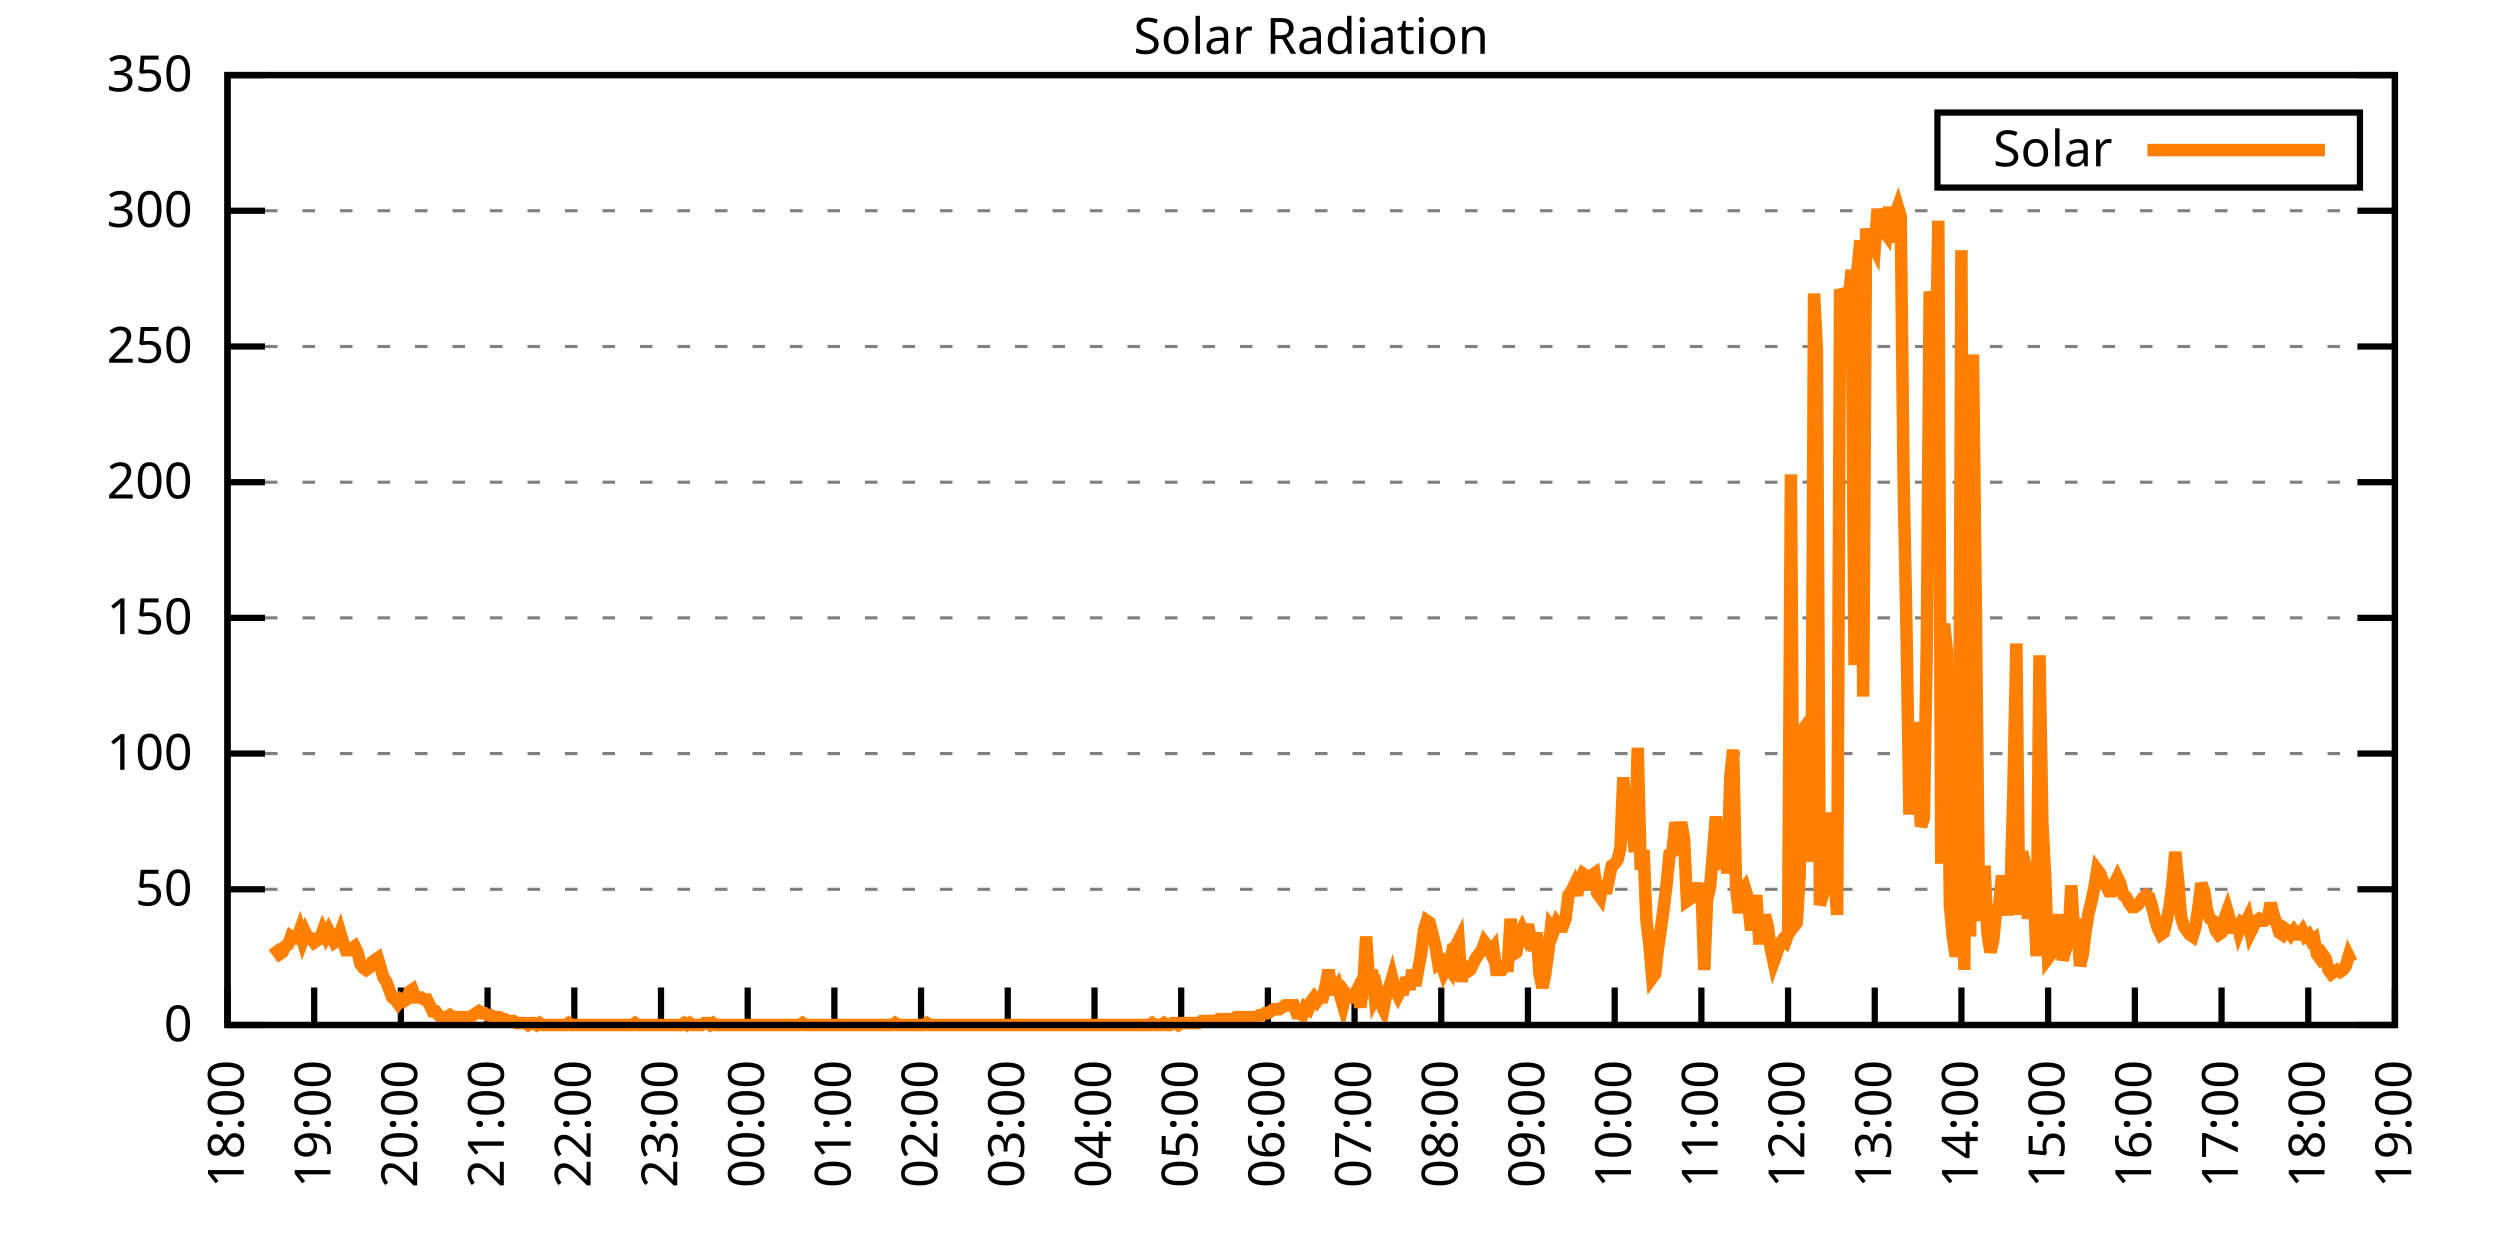
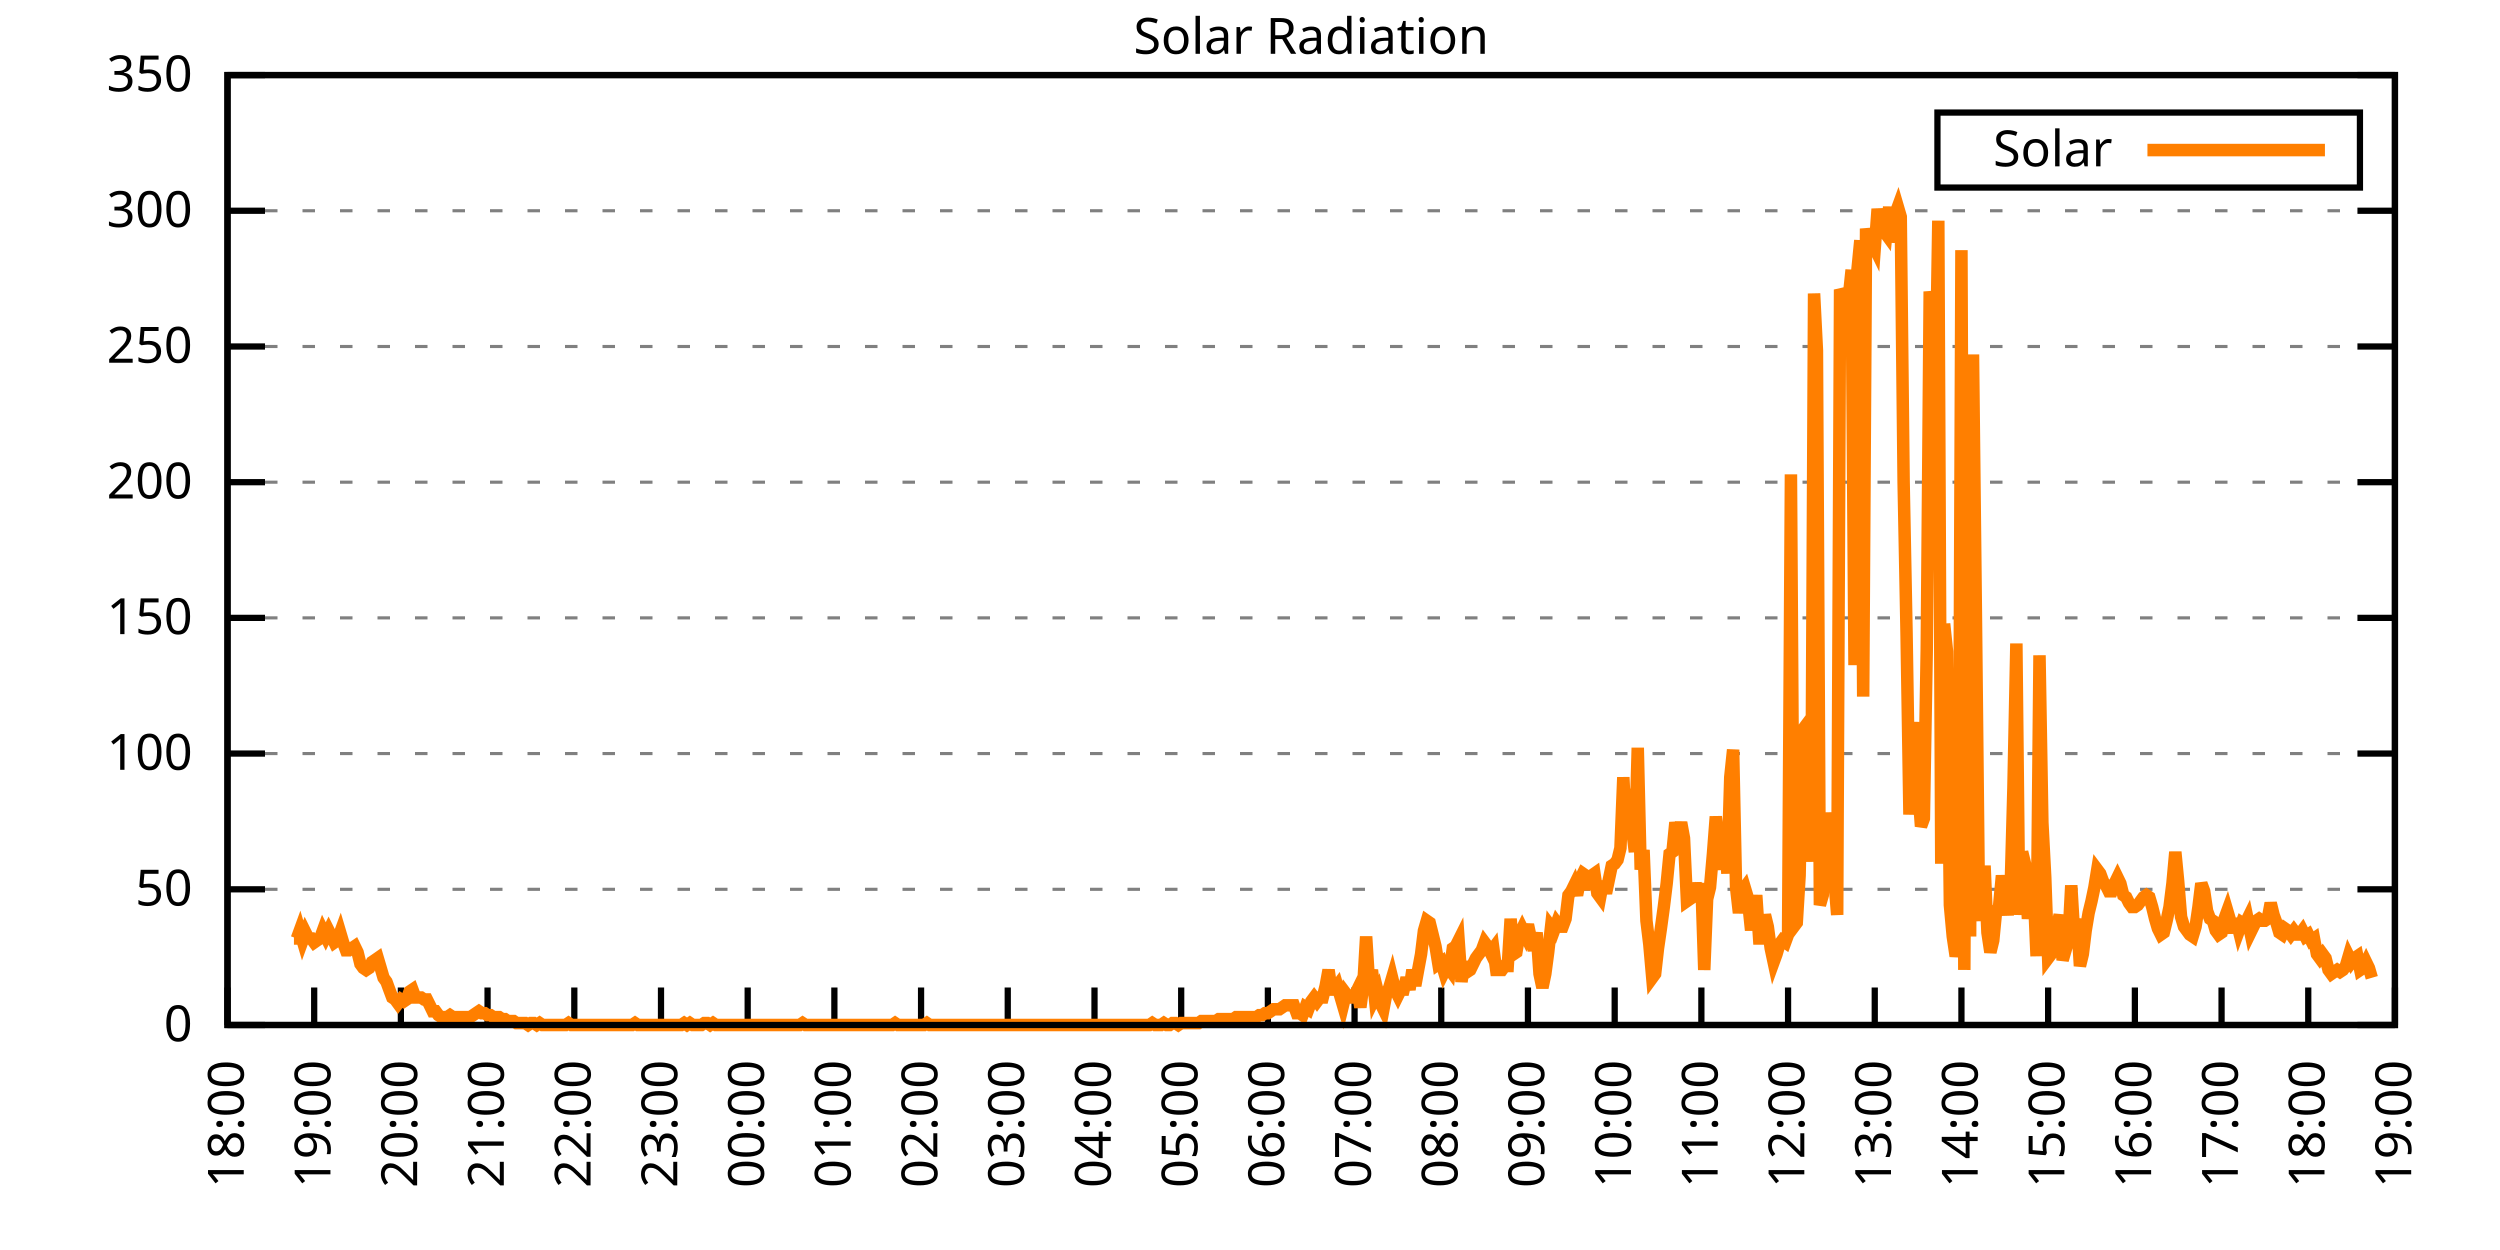
<svg xmlns="http://www.w3.org/2000/svg" xmlns:xlink="http://www.w3.org/1999/xlink" width="400" height="200" viewBox="0 0 400 200">
  <g id="gnuplot_canvas">
    <rect x="0" y="0" width="400" height="200" fill="none" />
    <defs>
      <circle id="gpDot" r="0.5" stroke-width="0.5" stroke="currentColor" />
      <path id="gpPt0" stroke-width="0.333" stroke="currentColor" d="M-1,0 h2 M0,-1 v2" />
      <path id="gpPt1" stroke-width="0.333" stroke="currentColor" d="M-1,-1 L1,1 M1,-1 L-1,1" />
      <path id="gpPt2" stroke-width="0.333" stroke="currentColor" d="M-1,0 L1,0 M0,-1 L0,1 M-1,-1 L1,1 M-1,1 L1,-1" />
      <rect id="gpPt3" stroke-width="0.333" stroke="currentColor" x="-1" y="-1" width="2" height="2" />
      <rect id="gpPt4" stroke-width="0.333" stroke="currentColor" fill="currentColor" x="-1" y="-1" width="2" height="2" />
      <circle id="gpPt5" stroke-width="0.333" stroke="currentColor" cx="0" cy="0" r="1" />
      <use xlink:href="#gpPt5" id="gpPt6" fill="currentColor" stroke="none" />
      <path id="gpPt7" stroke-width="0.333" stroke="currentColor" d="M0,-1.33 L-1.33,0.67 L1.33,0.67 z" />
      <use xlink:href="#gpPt7" id="gpPt8" fill="currentColor" stroke="none" />
      <use xlink:href="#gpPt7" id="gpPt9" stroke="currentColor" transform="rotate(180)" />
      <use xlink:href="#gpPt9" id="gpPt10" fill="currentColor" stroke="none" />
      <use xlink:href="#gpPt3" id="gpPt11" stroke="currentColor" transform="rotate(45)" />
      <use xlink:href="#gpPt11" id="gpPt12" fill="currentColor" stroke="none" />
      <path id="gpPt13" stroke-width="0.333" stroke="currentColor" d="M0,1.330 L1.265,0.411 L0.782,-1.067 L-0.782,-1.076 L-1.265,0.411 z" />
      <use xlink:href="#gpPt13" id="gpPt14" fill="currentColor" stroke="none" />
      <filter id="textbox" filterUnits="objectBoundingBox" x="0" y="0" height="1" width="1">
        <feFlood flood-color="white" flood-opacity="1" result="bgnd" />
        <feComposite in="SourceGraphic" in2="bgnd" operator="atop" />
      </filter>
      <filter id="greybox" filterUnits="objectBoundingBox" x="0" y="0" height="1" width="1">
        <feFlood flood-color="lightgrey" flood-opacity="1" result="grey" />
        <feComposite in="SourceGraphic" in2="grey" operator="atop" />
      </filter>
    </defs>
    <g fill="none" color="white" stroke="currentColor" stroke-width="1.00" stroke-linecap="butt" stroke-linejoin="miter">
</g>
    <g fill="none" color="black" stroke="currentColor" stroke-width="1.00" stroke-linecap="butt" stroke-linejoin="miter">
      <g stroke="none" shape-rendering="crispEdges">
        <polygon fill="rgb(255, 255, 255)" points="36.40,164.00 383.18,164.00 383.18,12.02 36.40,12.02 " />
      </g>
    </g>
    <g fill="none" color="black" stroke="currentColor" stroke-width="1.00" stroke-linecap="butt" stroke-linejoin="miter">
</g>
    <g fill="none" color="black" stroke="black" stroke-width="0.50" stroke-linecap="butt" stroke-linejoin="miter">
</g>
    <g fill="none" color="gray" stroke="currentColor" stroke-width="0.50" stroke-linecap="butt" stroke-linejoin="miter">
      <path stroke="gray" stroke-dasharray="2,4" class="gridline" d="M36.40,164.00 L383.19,164.00  " />
    </g>
    <g fill="none" color="gray" stroke="gray" stroke-width="1.00" stroke-linecap="butt" stroke-linejoin="miter">
</g>
    <g fill="none" color="black" stroke="currentColor" stroke-width="1.00" stroke-linecap="butt" stroke-linejoin="miter">
      <path stroke="black" d="M36.40,164.00 L42.40,164.00 M383.19,164.00 L377.19,164.00  " />
      <g transform="translate(30.80,166.60)" stroke="none" fill="black" font-family="Sans" font-size="8.00" text-anchor="end">
        <text>
          <tspan font-family="Sans"> 0</tspan>
        </text>
      </g>
    </g>
    <g fill="none" color="black" stroke="currentColor" stroke-width="1.00" stroke-linecap="butt" stroke-linejoin="miter">
</g>
    <g fill="none" color="black" stroke="black" stroke-width="0.50" stroke-linecap="butt" stroke-linejoin="miter">
</g>
    <g fill="none" color="gray" stroke="currentColor" stroke-width="0.50" stroke-linecap="butt" stroke-linejoin="miter">
      <path stroke="gray" stroke-dasharray="2,4" class="gridline" d="M36.40,142.29 L383.19,142.29  " />
    </g>
    <g fill="none" color="gray" stroke="gray" stroke-width="1.00" stroke-linecap="butt" stroke-linejoin="miter">
</g>
    <g fill="none" color="black" stroke="currentColor" stroke-width="1.00" stroke-linecap="butt" stroke-linejoin="miter">
      <path stroke="black" d="M36.40,142.29 L42.40,142.29 M383.19,142.29 L377.19,142.29  " />
      <g transform="translate(30.80,144.89)" stroke="none" fill="black" font-family="Sans" font-size="8.00" text-anchor="end">
        <text>
          <tspan font-family="Sans"> 50</tspan>
        </text>
      </g>
    </g>
    <g fill="none" color="black" stroke="currentColor" stroke-width="1.00" stroke-linecap="butt" stroke-linejoin="miter">
</g>
    <g fill="none" color="black" stroke="black" stroke-width="0.50" stroke-linecap="butt" stroke-linejoin="miter">
</g>
    <g fill="none" color="gray" stroke="currentColor" stroke-width="0.50" stroke-linecap="butt" stroke-linejoin="miter">
      <path stroke="gray" stroke-dasharray="2,4" class="gridline" d="M36.40,120.57 L383.19,120.57  " />
    </g>
    <g fill="none" color="gray" stroke="gray" stroke-width="1.00" stroke-linecap="butt" stroke-linejoin="miter">
</g>
    <g fill="none" color="black" stroke="currentColor" stroke-width="1.00" stroke-linecap="butt" stroke-linejoin="miter">
      <path stroke="black" d="M36.40,120.57 L42.40,120.57 M383.19,120.57 L377.19,120.57  " />
      <g transform="translate(30.80,123.17)" stroke="none" fill="black" font-family="Sans" font-size="8.00" text-anchor="end">
        <text>
          <tspan font-family="Sans"> 100</tspan>
        </text>
      </g>
    </g>
    <g fill="none" color="black" stroke="currentColor" stroke-width="1.00" stroke-linecap="butt" stroke-linejoin="miter">
</g>
    <g fill="none" color="black" stroke="black" stroke-width="0.50" stroke-linecap="butt" stroke-linejoin="miter">
</g>
    <g fill="none" color="gray" stroke="currentColor" stroke-width="0.50" stroke-linecap="butt" stroke-linejoin="miter">
      <path stroke="gray" stroke-dasharray="2,4" class="gridline" d="M36.40,98.86 L383.19,98.86  " />
    </g>
    <g fill="none" color="gray" stroke="gray" stroke-width="1.00" stroke-linecap="butt" stroke-linejoin="miter">
</g>
    <g fill="none" color="black" stroke="currentColor" stroke-width="1.00" stroke-linecap="butt" stroke-linejoin="miter">
      <path stroke="black" d="M36.40,98.86 L42.40,98.86 M383.19,98.86 L377.19,98.86  " />
      <g transform="translate(30.80,101.46)" stroke="none" fill="black" font-family="Sans" font-size="8.00" text-anchor="end">
        <text>
          <tspan font-family="Sans"> 150</tspan>
        </text>
      </g>
    </g>
    <g fill="none" color="black" stroke="currentColor" stroke-width="1.00" stroke-linecap="butt" stroke-linejoin="miter">
</g>
    <g fill="none" color="black" stroke="black" stroke-width="0.50" stroke-linecap="butt" stroke-linejoin="miter">
</g>
    <g fill="none" color="gray" stroke="currentColor" stroke-width="0.50" stroke-linecap="butt" stroke-linejoin="miter">
      <path stroke="gray" stroke-dasharray="2,4" class="gridline" d="M36.40,77.15 L383.19,77.15  " />
    </g>
    <g fill="none" color="gray" stroke="gray" stroke-width="1.00" stroke-linecap="butt" stroke-linejoin="miter">
</g>
    <g fill="none" color="black" stroke="currentColor" stroke-width="1.00" stroke-linecap="butt" stroke-linejoin="miter">
      <path stroke="black" d="M36.40,77.15 L42.40,77.15 M383.19,77.15 L377.19,77.15  " />
      <g transform="translate(30.80,79.75)" stroke="none" fill="black" font-family="Sans" font-size="8.00" text-anchor="end">
        <text>
          <tspan font-family="Sans"> 200</tspan>
        </text>
      </g>
    </g>
    <g fill="none" color="black" stroke="currentColor" stroke-width="1.00" stroke-linecap="butt" stroke-linejoin="miter">
</g>
    <g fill="none" color="black" stroke="black" stroke-width="0.50" stroke-linecap="butt" stroke-linejoin="miter">
</g>
    <g fill="none" color="gray" stroke="currentColor" stroke-width="0.50" stroke-linecap="butt" stroke-linejoin="miter">
      <path stroke="gray" stroke-dasharray="2,4" class="gridline" d="M36.40,55.44 L383.19,55.44  " />
    </g>
    <g fill="none" color="gray" stroke="gray" stroke-width="1.00" stroke-linecap="butt" stroke-linejoin="miter">
</g>
    <g fill="none" color="black" stroke="currentColor" stroke-width="1.00" stroke-linecap="butt" stroke-linejoin="miter">
      <path stroke="black" d="M36.40,55.44 L42.40,55.44 M383.19,55.44 L377.19,55.44  " />
      <g transform="translate(30.80,58.04)" stroke="none" fill="black" font-family="Sans" font-size="8.00" text-anchor="end">
        <text>
          <tspan font-family="Sans"> 250</tspan>
        </text>
      </g>
    </g>
    <g fill="none" color="black" stroke="currentColor" stroke-width="1.00" stroke-linecap="butt" stroke-linejoin="miter">
</g>
    <g fill="none" color="black" stroke="black" stroke-width="0.50" stroke-linecap="butt" stroke-linejoin="miter">
</g>
    <g fill="none" color="gray" stroke="currentColor" stroke-width="0.50" stroke-linecap="butt" stroke-linejoin="miter">
      <path stroke="gray" stroke-dasharray="2,4" class="gridline" d="M36.40,33.72 L383.19,33.72  " />
    </g>
    <g fill="none" color="gray" stroke="gray" stroke-width="1.00" stroke-linecap="butt" stroke-linejoin="miter">
</g>
    <g fill="none" color="black" stroke="currentColor" stroke-width="1.00" stroke-linecap="butt" stroke-linejoin="miter">
      <path stroke="black" d="M36.40,33.72 L42.40,33.72 M383.19,33.72 L377.19,33.72  " />
      <g transform="translate(30.80,36.32)" stroke="none" fill="black" font-family="Sans" font-size="8.00" text-anchor="end">
        <text>
          <tspan font-family="Sans"> 300</tspan>
        </text>
      </g>
    </g>
    <g fill="none" color="black" stroke="currentColor" stroke-width="1.00" stroke-linecap="butt" stroke-linejoin="miter">
</g>
    <g fill="none" color="black" stroke="black" stroke-width="0.50" stroke-linecap="butt" stroke-linejoin="miter">
</g>
    <g fill="none" color="gray" stroke="currentColor" stroke-width="0.50" stroke-linecap="butt" stroke-linejoin="miter">
      <path stroke="gray" stroke-dasharray="2,4" class="gridline" d="M36.40,12.01 L383.19,12.01  " />
    </g>
    <g fill="none" color="gray" stroke="gray" stroke-width="1.00" stroke-linecap="butt" stroke-linejoin="miter">
</g>
    <g fill="none" color="black" stroke="currentColor" stroke-width="1.00" stroke-linecap="butt" stroke-linejoin="miter">
      <path stroke="black" d="M36.40,12.01 L42.40,12.01 M383.19,12.01 L377.19,12.01  " />
      <g transform="translate(30.80,14.61)" stroke="none" fill="black" font-family="Sans" font-size="8.00" text-anchor="end">
        <text>
          <tspan font-family="Sans"> 350</tspan>
        </text>
      </g>
    </g>
    <g fill="none" color="black" stroke="currentColor" stroke-width="1.00" stroke-linecap="butt" stroke-linejoin="miter">
      <path stroke="black" d="M36.40,164.00 L36.40,158.00  " />
      <g transform="translate(39.00,169.60) rotate(270.00)" stroke="none" fill="black" font-family="Sans" font-size="8.00" text-anchor="end">
        <text>
          <tspan font-family="Sans">18:00</tspan>
        </text>
      </g>
    </g>
    <g fill="none" color="black" stroke="currentColor" stroke-width="1.00" stroke-linecap="butt" stroke-linejoin="miter">
      <path stroke="black" d="M50.27,164.00 L50.27,158.00  " />
      <g transform="translate(52.87,169.60) rotate(270.00)" stroke="none" fill="black" font-family="Sans" font-size="8.00" text-anchor="end">
        <text>
          <tspan font-family="Sans">19:00</tspan>
        </text>
      </g>
    </g>
    <g fill="none" color="black" stroke="currentColor" stroke-width="1.00" stroke-linecap="butt" stroke-linejoin="miter">
      <path stroke="black" d="M64.14,164.00 L64.14,158.00  " />
      <g transform="translate(66.74,169.60) rotate(270.00)" stroke="none" fill="black" font-family="Sans" font-size="8.00" text-anchor="end">
        <text>
          <tspan font-family="Sans">20:00</tspan>
        </text>
      </g>
    </g>
    <g fill="none" color="black" stroke="currentColor" stroke-width="1.00" stroke-linecap="butt" stroke-linejoin="miter">
      <path stroke="black" d="M78.01,164.00 L78.01,158.00  " />
      <g transform="translate(80.61,169.60) rotate(270.00)" stroke="none" fill="black" font-family="Sans" font-size="8.00" text-anchor="end">
        <text>
          <tspan font-family="Sans">21:00</tspan>
        </text>
      </g>
    </g>
    <g fill="none" color="black" stroke="currentColor" stroke-width="1.00" stroke-linecap="butt" stroke-linejoin="miter">
      <path stroke="black" d="M91.89,164.00 L91.89,158.00  " />
      <g transform="translate(94.49,169.60) rotate(270.00)" stroke="none" fill="black" font-family="Sans" font-size="8.00" text-anchor="end">
        <text>
          <tspan font-family="Sans">22:00</tspan>
        </text>
      </g>
    </g>
    <g fill="none" color="black" stroke="currentColor" stroke-width="1.00" stroke-linecap="butt" stroke-linejoin="miter">
      <path stroke="black" d="M105.76,164.00 L105.76,158.00  " />
      <g transform="translate(108.36,169.60) rotate(270.00)" stroke="none" fill="black" font-family="Sans" font-size="8.00" text-anchor="end">
        <text>
          <tspan font-family="Sans">23:00</tspan>
        </text>
      </g>
    </g>
    <g fill="none" color="black" stroke="currentColor" stroke-width="1.00" stroke-linecap="butt" stroke-linejoin="miter">
      <path stroke="black" d="M119.63,164.00 L119.63,158.00  " />
      <g transform="translate(122.23,169.60) rotate(270.00)" stroke="none" fill="black" font-family="Sans" font-size="8.00" text-anchor="end">
        <text>
          <tspan font-family="Sans">00:00</tspan>
        </text>
      </g>
    </g>
    <g fill="none" color="black" stroke="currentColor" stroke-width="1.00" stroke-linecap="butt" stroke-linejoin="miter">
      <path stroke="black" d="M133.50,164.00 L133.50,158.00  " />
      <g transform="translate(136.10,169.60) rotate(270.00)" stroke="none" fill="black" font-family="Sans" font-size="8.00" text-anchor="end">
        <text>
          <tspan font-family="Sans">01:00</tspan>
        </text>
      </g>
    </g>
    <g fill="none" color="black" stroke="currentColor" stroke-width="1.00" stroke-linecap="butt" stroke-linejoin="miter">
      <path stroke="black" d="M147.37,164.00 L147.37,158.00  " />
      <g transform="translate(149.97,169.60) rotate(270.00)" stroke="none" fill="black" font-family="Sans" font-size="8.00" text-anchor="end">
        <text>
          <tspan font-family="Sans">02:00</tspan>
        </text>
      </g>
    </g>
    <g fill="none" color="black" stroke="currentColor" stroke-width="1.00" stroke-linecap="butt" stroke-linejoin="miter">
      <path stroke="black" d="M161.24,164.00 L161.24,158.00  " />
      <g transform="translate(163.84,169.60) rotate(270.00)" stroke="none" fill="black" font-family="Sans" font-size="8.00" text-anchor="end">
        <text>
          <tspan font-family="Sans">03:00</tspan>
        </text>
      </g>
    </g>
    <g fill="none" color="black" stroke="currentColor" stroke-width="1.00" stroke-linecap="butt" stroke-linejoin="miter">
      <path stroke="black" d="M175.12,164.00 L175.12,158.00  " />
      <g transform="translate(177.72,169.60) rotate(270.00)" stroke="none" fill="black" font-family="Sans" font-size="8.00" text-anchor="end">
        <text>
          <tspan font-family="Sans">04:00</tspan>
        </text>
      </g>
    </g>
    <g fill="none" color="black" stroke="currentColor" stroke-width="1.00" stroke-linecap="butt" stroke-linejoin="miter">
      <path stroke="black" d="M188.99,164.00 L188.99,158.00  " />
      <g transform="translate(191.59,169.60) rotate(270.00)" stroke="none" fill="black" font-family="Sans" font-size="8.00" text-anchor="end">
        <text>
          <tspan font-family="Sans">05:00</tspan>
        </text>
      </g>
    </g>
    <g fill="none" color="black" stroke="currentColor" stroke-width="1.00" stroke-linecap="butt" stroke-linejoin="miter">
      <path stroke="black" d="M202.86,164.00 L202.86,158.00  " />
      <g transform="translate(205.46,169.60) rotate(270.00)" stroke="none" fill="black" font-family="Sans" font-size="8.00" text-anchor="end">
        <text>
          <tspan font-family="Sans">06:00</tspan>
        </text>
      </g>
    </g>
    <g fill="none" color="black" stroke="currentColor" stroke-width="1.00" stroke-linecap="butt" stroke-linejoin="miter">
      <path stroke="black" d="M216.73,164.00 L216.73,158.00  " />
      <g transform="translate(219.33,169.60) rotate(270.00)" stroke="none" fill="black" font-family="Sans" font-size="8.00" text-anchor="end">
        <text>
          <tspan font-family="Sans">07:00</tspan>
        </text>
      </g>
    </g>
    <g fill="none" color="black" stroke="currentColor" stroke-width="1.00" stroke-linecap="butt" stroke-linejoin="miter">
      <path stroke="black" d="M230.60,164.00 L230.60,158.00  " />
      <g transform="translate(233.20,169.60) rotate(270.00)" stroke="none" fill="black" font-family="Sans" font-size="8.00" text-anchor="end">
        <text>
          <tspan font-family="Sans">08:00</tspan>
        </text>
      </g>
    </g>
    <g fill="none" color="black" stroke="currentColor" stroke-width="1.00" stroke-linecap="butt" stroke-linejoin="miter">
      <path stroke="black" d="M244.47,164.00 L244.47,158.00  " />
      <g transform="translate(247.07,169.60) rotate(270.00)" stroke="none" fill="black" font-family="Sans" font-size="8.00" text-anchor="end">
        <text>
          <tspan font-family="Sans">09:00</tspan>
        </text>
      </g>
    </g>
    <g fill="none" color="black" stroke="currentColor" stroke-width="1.00" stroke-linecap="butt" stroke-linejoin="miter">
      <path stroke="black" d="M258.35,164.00 L258.35,158.00  " />
      <g transform="translate(260.95,169.60) rotate(270.00)" stroke="none" fill="black" font-family="Sans" font-size="8.00" text-anchor="end">
        <text>
          <tspan font-family="Sans">10:00</tspan>
        </text>
      </g>
    </g>
    <g fill="none" color="black" stroke="currentColor" stroke-width="1.00" stroke-linecap="butt" stroke-linejoin="miter">
      <path stroke="black" d="M272.22,164.00 L272.22,158.00  " />
      <g transform="translate(274.82,169.60) rotate(270.00)" stroke="none" fill="black" font-family="Sans" font-size="8.00" text-anchor="end">
        <text>
          <tspan font-family="Sans">11:00</tspan>
        </text>
      </g>
    </g>
    <g fill="none" color="black" stroke="currentColor" stroke-width="1.00" stroke-linecap="butt" stroke-linejoin="miter">
      <path stroke="black" d="M286.09,164.00 L286.09,158.00  " />
      <g transform="translate(288.69,169.60) rotate(270.00)" stroke="none" fill="black" font-family="Sans" font-size="8.00" text-anchor="end">
        <text>
          <tspan font-family="Sans">12:00</tspan>
        </text>
      </g>
    </g>
    <g fill="none" color="black" stroke="currentColor" stroke-width="1.00" stroke-linecap="butt" stroke-linejoin="miter">
      <path stroke="black" d="M299.96,164.00 L299.96,158.00  " />
      <g transform="translate(302.56,169.60) rotate(270.00)" stroke="none" fill="black" font-family="Sans" font-size="8.00" text-anchor="end">
        <text>
          <tspan font-family="Sans">13:00</tspan>
        </text>
      </g>
    </g>
    <g fill="none" color="black" stroke="currentColor" stroke-width="1.00" stroke-linecap="butt" stroke-linejoin="miter">
      <path stroke="black" d="M313.83,164.00 L313.83,158.00  " />
      <g transform="translate(316.43,169.60) rotate(270.00)" stroke="none" fill="black" font-family="Sans" font-size="8.00" text-anchor="end">
        <text>
          <tspan font-family="Sans">14:00</tspan>
        </text>
      </g>
    </g>
    <g fill="none" color="black" stroke="currentColor" stroke-width="1.00" stroke-linecap="butt" stroke-linejoin="miter">
      <path stroke="black" d="M327.70,164.00 L327.70,158.00  " />
      <g transform="translate(330.30,169.60) rotate(270.00)" stroke="none" fill="black" font-family="Sans" font-size="8.00" text-anchor="end">
        <text>
          <tspan font-family="Sans">15:00</tspan>
        </text>
      </g>
    </g>
    <g fill="none" color="black" stroke="currentColor" stroke-width="1.00" stroke-linecap="butt" stroke-linejoin="miter">
      <path stroke="black" d="M341.58,164.00 L341.58,158.00  " />
      <g transform="translate(344.18,169.60) rotate(270.00)" stroke="none" fill="black" font-family="Sans" font-size="8.00" text-anchor="end">
        <text>
          <tspan font-family="Sans">16:00</tspan>
        </text>
      </g>
    </g>
    <g fill="none" color="black" stroke="currentColor" stroke-width="1.00" stroke-linecap="butt" stroke-linejoin="miter">
      <path stroke="black" d="M355.45,164.00 L355.45,158.00  " />
      <g transform="translate(358.05,169.60) rotate(270.00)" stroke="none" fill="black" font-family="Sans" font-size="8.00" text-anchor="end">
        <text>
          <tspan font-family="Sans">17:00</tspan>
        </text>
      </g>
    </g>
    <g fill="none" color="black" stroke="currentColor" stroke-width="1.00" stroke-linecap="butt" stroke-linejoin="miter">
      <path stroke="black" d="M369.32,164.00 L369.32,158.00  " />
      <g transform="translate(371.92,169.60) rotate(270.00)" stroke="none" fill="black" font-family="Sans" font-size="8.00" text-anchor="end">
        <text>
          <tspan font-family="Sans">18:00</tspan>
        </text>
      </g>
    </g>
    <g fill="none" color="black" stroke="currentColor" stroke-width="1.00" stroke-linecap="butt" stroke-linejoin="miter">
      <path stroke="black" d="M383.19,164.00 L383.19,158.00  " />
      <g transform="translate(385.79,169.60) rotate(270.00)" stroke="none" fill="black" font-family="Sans" font-size="8.00" text-anchor="end">
        <text>
          <tspan font-family="Sans">19:00</tspan>
        </text>
      </g>
    </g>
    <g fill="none" color="black" stroke="currentColor" stroke-width="1.00" stroke-linecap="butt" stroke-linejoin="miter">
</g>
    <g fill="none" color="black" stroke="currentColor" stroke-width="1.00" stroke-linecap="butt" stroke-linejoin="miter">
      <path stroke="black" d="M36.40,12.01 L36.40,164.00 L383.19,164.00 L383.19,12.01 L36.40,12.01 Z  " />
    </g>
    <g fill="none" color="black" stroke="currentColor" stroke-width="1.00" stroke-linecap="butt" stroke-linejoin="miter">
</g>
    <g fill="none" color="black" stroke="currentColor" stroke-width="1.00" stroke-linecap="butt" stroke-linejoin="miter">
      <path stroke="black" d="M309.99,30.01 L309.99,18.01 L377.59,18.01 L377.59,30.01 L309.99,30.01 Z  " />
    </g>
    <g id="Solar_Radiation_plot_1">
      <g fill="none" color="white" stroke="black" stroke-width="2.00" stroke-linecap="butt" stroke-linejoin="miter">
</g>
      <g fill="none" color="black" stroke="currentColor" stroke-width="2.00" stroke-linecap="butt" stroke-linejoin="miter">
        <g transform="translate(337.99,26.61)" stroke="none" fill="black" font-family="Sans" font-size="8.00" text-anchor="end">
          <text>
            <tspan font-family="Sans">Solar</tspan>
          </text>
        </g>
      </g>
      <g fill="none" color="black" stroke="currentColor" stroke-width="2.00" stroke-linecap="butt" stroke-linejoin="miter">
-         <path stroke="rgb(255, 127,   0)" d="M343.59,24.01 L371.99,24.01 M43.80,151.41 L44.26,152.04 L44.72,152.67 L45.19,152.36 L45.65,151.41 L46.11,151.10   L46.57,149.84 L47.03,150.16 L47.50,150.16 L47.96,148.90 L48.42,150.47 L48.88,149.21 L49.35,150.16 L49.81,150.16   L50.27,150.79 L50.73,150.47 L51.20,150.16 L51.66,148.90 L52.12,149.84 L52.58,148.90 L53.05,149.84 L53.51,150.79   L53.97,150.47 L54.43,149.21 L54.90,150.79 L55.36,152.04 L55.82,152.04 L56.28,151.73 L56.75,151.41 L57.21,152.36   L57.67,154.25 L58.13,154.88 L58.59,155.19 L59.06,154.88 L59.52,153.93 L59.98,153.62 L60.44,153.30 L60.91,154.88   L61.37,156.45 L61.83,157.08 L62.29,158.34 L62.76,159.60 L63.22,159.91 L63.68,160.54 L64.14,159.91 L64.61,160.22   L65.07,159.91 L65.53,158.65 L65.99,158.34 L66.46,159.60 L66.92,159.60 L67.38,159.60 L67.84,159.91 L68.30,159.91   L68.77,160.85 L69.23,161.80 L69.69,161.80 L70.15,162.43 L70.62,162.74 L71.08,162.74 L71.54,162.74 L72.00,162.43   L72.47,162.74 L72.93,162.74 L73.39,162.74 L73.85,162.74 L74.32,162.74 L74.78,162.74 L75.24,162.74 L75.70,162.43   L76.17,162.11 L76.63,161.80 L77.09,162.11 L77.55,162.11 L78.01,162.43 L78.48,162.43 L78.94,162.74 L79.40,162.74   L79.86,162.74 L80.33,163.06 L80.79,163.06 L81.25,163.37 L81.71,163.37 L82.18,163.37 L82.64,163.69 L83.10,163.69   L83.56,163.69 L84.03,163.69 L84.49,164.00 L84.95,163.69 L85.41,163.69 L85.88,164.00 L86.34,163.69 L86.80,164.00   L87.26,164.00 L87.72,164.00 L88.19,164.00 L88.65,164.00 L89.11,164.00 L89.57,164.00 L90.04,164.00 L90.50,164.00   L90.96,163.69 L91.42,164.00 L91.89,164.00 L92.35,164.00 L92.81,164.00 L93.27,164.00 L93.74,164.00 L94.20,164.00   L94.66,164.00 L95.12,164.00 L95.59,164.00 L96.05,164.00 L96.51,164.00 L96.97,164.00 L97.44,164.00 L97.90,164.00   L98.36,164.00 L98.82,164.00 L99.28,164.00 L99.75,164.00 L100.21,164.00 L100.67,164.00 L101.13,164.00 L101.60,163.69   L102.06,164.00 L102.52,164.00 L102.98,164.00 L103.45,164.00 L103.91,164.00 L104.37,164.00 L104.83,164.00 L105.30,164.00   L105.76,164.00 L106.22,164.00 L106.68,164.00 L107.15,164.00 L107.61,164.00 L108.07,164.00 L108.53,164.00 L108.99,164.00   L109.46,163.69 L109.92,164.00 L110.38,163.69 L110.84,164.00 L111.31,164.00 L111.77,164.00 L112.23,164.00 L112.69,163.69   L113.16,163.69 L113.62,164.00 L114.08,163.69 L114.54,164.00 L115.01,164.00 L115.47,164.00 L115.93,164.00 L116.39,164.00   L116.86,164.00 L117.32,164.00 L117.78,164.00 L118.24,164.00 L118.70,164.00 L119.17,164.00 L119.63,164.00 L120.09,164.00   L120.55,164.00 L121.02,164.00 L121.48,164.00 L121.94,164.00 L122.40,164.00 L122.87,164.00 L123.33,164.00 L123.79,164.00   L124.25,164.00 L124.72,164.00 L125.18,164.00 L125.64,164.00 L126.10,164.00 L126.57,164.00 L127.03,164.00 L127.49,164.00   L127.95,164.00 L128.41,163.69 L128.88,164.00 L129.34,164.00 L129.80,164.00 L130.26,164.00 L130.73,164.00 L131.19,164.00   L131.65,164.00 L132.11,164.00 L132.58,164.00 L133.04,164.00 L133.50,164.00 L133.96,164.00 L134.43,164.00 L134.89,164.00   L135.35,164.00 L135.81,164.00 L136.28,164.00 L136.74,164.00 L137.20,164.00 L137.66,164.00 L138.13,164.00 L138.59,164.00   L139.05,164.00 L139.51,164.00 L139.97,164.00 L140.44,164.00 L140.90,164.00 L141.36,164.00 L141.82,164.00 L142.29,164.00   L142.75,164.00 L143.21,163.69 L143.67,164.00 L144.14,164.00 L144.60,164.00 L145.06,164.00 L145.52,164.00 L145.99,164.00   L146.45,164.00 L146.91,164.00 L147.37,164.00 L147.84,164.00 L148.30,163.69 L148.76,164.00 L149.22,164.00 L149.68,164.00   L150.15,164.00 L150.61,164.00 L151.07,164.00 L151.53,164.00 L152.00,164.00 L152.46,164.00 L152.92,164.00 L153.38,164.00   L153.85,164.00 L154.31,164.00 L154.77,164.00 L155.23,164.00 L155.70,164.00 L156.16,164.00 L156.62,164.00 L157.08,164.00   L157.55,164.00 L158.01,164.00 L158.47,164.00 L158.93,164.00 L159.39,164.00 L159.86,164.00 L160.32,164.00 L160.78,164.00   L161.24,164.00 L161.71,164.00 L162.17,164.00 L162.63,164.00 L163.09,164.00 L163.56,164.00 L164.02,164.00 L164.48,164.00   L164.94,164.00 L165.41,164.00 L165.87,164.00 L166.33,164.00 L166.79,164.00 L167.26,164.00 L167.72,164.00 L168.18,164.00   L168.64,164.00 L169.10,164.00 L169.57,164.00 L170.03,164.00 L170.49,164.00 L170.95,164.00 L171.42,164.00 L171.88,164.00   L172.34,164.00 L172.80,164.00 L173.27,164.00 L173.73,164.00 L174.19,164.00 L174.65,164.00 L175.12,164.00 L175.58,164.00   L176.04,164.00 L176.50,164.00 L176.97,164.00 L177.43,164.00 L177.89,164.00 L178.35,164.00 L178.82,164.00 L179.28,164.00   L179.74,164.00 L180.20,164.00 L180.66,164.00 L181.13,164.00 L181.59,164.00 L182.05,164.00 L182.51,164.00 L182.98,164.00   L183.44,164.00 L183.90,164.00 L184.36,163.69 L184.83,164.00 L185.29,164.00 L185.75,164.00 L186.21,163.69 L186.68,164.00   L187.14,164.00 L187.60,163.69 L188.06,163.69 L188.53,164.00 L188.99,163.69 L189.45,163.69 L189.91,163.69 L190.37,163.69   L190.84,163.69 L191.30,163.69 L191.76,163.69 L192.22,163.37 L192.69,163.37 L193.15,163.37 L193.61,163.37 L194.07,163.37   L194.54,163.37 L195.00,163.06 L195.46,163.06 L195.92,163.06 L196.39,163.06 L196.85,163.06 L197.31,163.06 L197.77,162.74   L198.24,162.74 L198.70,162.74 L199.16,162.74 L199.62,162.74 L200.08,162.74 L200.55,162.74 L201.01,162.74 L201.47,162.43   L201.93,162.43 L202.40,162.11 L202.86,162.11 L203.32,161.80 L203.78,161.48 L204.25,161.48 L204.71,161.48 L205.17,161.17   L205.63,160.85 L206.10,160.85 L206.56,160.85 L207.02,160.85 L207.48,162.11 L207.95,162.11 L208.41,162.43 L208.87,161.17   L209.33,161.48 L209.80,160.22 L210.26,159.60 L210.72,160.22 L211.18,159.60 L211.64,159.60 L212.11,157.71 L212.57,155.19   L213.03,158.34 L213.49,158.34 L213.96,157.71 L214.42,159.28 L214.88,160.85 L215.34,158.97 L215.81,159.60 L216.27,159.60   L216.73,159.28 L217.19,158.34 L217.66,161.17 L218.12,157.71 L218.58,149.84 L219.04,157.08 L219.51,155.19 L219.97,159.60   L220.43,158.65 L220.89,160.54 L221.35,161.48 L221.82,158.97 L222.28,158.02 L222.74,156.45 L223.20,158.34 L223.67,159.28   L224.13,158.34 L224.59,158.34 L225.05,156.45 L225.52,158.34 L225.98,155.19 L226.44,157.71 L226.90,155.19 L227.37,152.67   L227.83,148.90 L228.29,147.32 L228.75,147.64 L229.22,149.53 L229.68,151.41 L230.14,154.25 L230.60,153.93 L231.06,155.50   L231.53,154.56 L231.99,155.19 L232.45,151.73 L232.91,151.41 L233.38,150.47 L233.84,157.08 L234.30,153.93 L234.76,155.50   L235.23,155.19 L235.69,154.25 L236.15,153.30 L236.61,152.67 L237.08,152.04 L237.54,150.79 L238.00,151.41 L238.46,152.36   L238.93,151.73 L239.39,155.19 L239.85,155.19 L240.31,155.19 L240.77,154.56 L241.24,154.56 L241.70,147.01 L242.16,152.67   L242.62,152.36 L243.09,149.53 L243.55,148.58 L244.01,149.53 L244.47,147.95 L244.94,150.16 L245.40,152.04 L245.86,149.21   L246.32,155.82 L246.79,158.02 L247.25,155.82 L247.71,152.36 L248.17,148.27 L248.64,148.90 L249.10,147.64 L249.56,148.27   L250.02,148.27 L250.49,147.01 L250.95,143.23 L251.41,142.60 L251.87,141.66 L252.33,143.23 L252.80,140.72 L253.26,139.77   L253.72,140.09 L254.18,142.29 L254.65,140.09 L255.11,139.77 L255.57,142.92 L256.03,143.55 L256.50,141.03 L256.96,142.92   L257.42,140.72 L257.88,138.51 L258.35,138.20 L258.81,137.57 L259.27,135.68 L259.73,124.36 L260.20,133.79 L260.66,126.24   L261.12,132.54 L261.58,136.31 L262.04,119.64 L262.51,139.14 L262.97,136.00 L263.43,147.32 L263.89,151.10 L264.36,156.45   L264.82,155.82 L265.28,151.73 L265.74,148.58 L266.21,145.12 L266.67,141.35 L267.13,136.63 L267.59,136.31 L268.06,131.59   L268.52,133.79 L268.98,131.59 L269.44,134.11 L269.91,144.18 L270.37,143.86 L270.83,143.55 L271.29,141.35 L271.75,143.23   L272.22,141.35 L272.68,155.19 L273.14,143.86 L273.60,141.98 L274.07,136.63 L274.53,130.65 L274.99,135.05 L275.45,139.14   L275.92,131.91 L276.38,139.77 L276.84,124.36 L277.30,119.95 L277.77,141.98 L278.23,146.07 L278.69,142.60 L279.15,141.98   L279.62,143.55 L280.08,147.95 L280.54,147.95 L281.00,143.23 L281.46,150.16 L281.93,150.16 L282.39,146.38 L282.85,148.27   L283.31,151.73 L283.78,153.93 L284.24,152.67 L284.70,151.10 L285.16,150.47 L285.63,150.79 L286.09,149.53 L286.55,75.90   L287.01,148.27 L287.48,147.64 L287.94,140.09 L288.40,116.80 L288.86,116.18 L289.33,119.01 L289.79,137.89 L290.25,46.96   L290.71,56.08 L291.18,144.81 L291.64,143.23 L292.10,130.02 L292.56,136.63 L293.02,141.03 L293.49,140.72 L293.95,146.38   L294.41,46.33 L294.87,47.27 L295.34,50.10 L295.80,47.58 L296.26,43.18 L296.72,106.42 L297.19,43.18 L297.65,38.46   L298.11,111.46 L298.57,36.57 L299.04,39.40 L299.50,38.78 L299.96,39.72 L300.42,33.43 L300.89,36.57 L301.35,36.89   L301.81,37.52 L302.27,33.11 L302.73,38.78 L303.20,34.37 L303.66,33.11 L304.12,34.68 L304.58,77.16 L305.05,101.39   L305.51,130.33 L305.97,121.21 L306.43,115.55 L306.90,125.93 L307.36,132.22 L307.82,130.96 L308.28,103.90 L308.75,46.64   L309.21,49.47 L309.67,63.95 L310.13,35.31 L310.60,138.20 L311.06,99.81 L311.52,104.22 L311.98,144.81 L312.44,149.84   L312.91,152.99 L313.37,151.10 L313.83,40.03 L314.29,155.19 L314.76,60.80 L315.22,149.84 L315.68,56.71 L316.14,97.93   L316.61,142.60 L317.07,147.32 L317.53,138.51 L317.99,149.21 L318.46,152.36 L318.92,150.47 L319.38,145.75 L319.84,145.12   L320.31,140.09 L320.77,143.86 L321.23,146.38 L321.69,142.60 L322.15,125.93 L322.62,102.96 L323.08,146.38 L323.54,136.31   L324.00,138.20 L324.47,147.01 L324.93,141.98 L325.39,142.29 L325.85,152.99 L326.32,104.85 L326.78,131.59 L327.24,140.40   L327.70,153.30 L328.17,152.67 L328.63,148.90 L329.09,148.27 L329.55,146.38 L330.02,153.62 L330.94,150.47 L331.40,141.66   L331.87,149.53 L332.33,147.01 L332.79,154.56 L333.25,152.67 L333.71,148.90 L334.18,146.07 L334.64,144.18 L335.10,141.98   L335.56,139.14 L336.03,139.77 L336.49,141.03 L336.95,141.66 L337.41,142.60 L337.88,142.60 L338.34,141.35 L338.80,140.40   L339.26,141.35 L339.73,143.23 L340.19,143.55 L340.65,144.49 L341.11,145.12 L341.58,145.12 L342.04,144.81 L342.50,144.18   L342.96,143.55 L343.42,143.23 L343.89,143.55 L344.35,145.12 L344.81,147.01 L345.27,148.58 L345.74,149.53 L346.20,149.21   L346.66,147.32 L347.12,145.12 L347.59,141.35 L348.05,136.31 L348.51,141.03 L348.97,146.70 L349.44,148.27 L349.90,148.90   L350.36,149.53 L350.82,149.84 L351.29,148.27 L351.75,145.12 L352.21,141.35 L352.67,142.60 L353.13,145.75 L353.60,147.01   L354.06,147.32 L354.52,148.90 L354.98,149.53 L355.45,149.21 L355.91,147.01 L356.37,145.75 L356.83,147.32 L357.30,149.21   L357.76,147.01 L358.22,148.90 L358.68,147.64 L359.15,147.95 L359.61,147.01 L360.07,149.21 L360.53,148.27 L361.00,147.32   L361.46,147.01 L361.92,147.32 L362.38,147.32 L362.84,147.01 L363.31,144.49 L363.77,146.38 L364.23,147.64 L364.69,149.21   L365.16,149.53 L365.62,148.58 L366.08,148.90 L366.54,149.53 L367.01,148.90 L367.47,149.53 L367.93,149.53 L368.39,148.90   L368.86,149.84 L369.32,149.53 L369.78,150.47 L370.24,150.16 L370.71,152.67 L371.17,153.30 L371.63,152.67 L372.09,153.30   L372.56,155.19 L373.02,155.82 L373.48,155.50 L373.94,155.19 L374.40,155.50 L374.87,155.19 L375.33,154.56 L375.79,152.99   L376.25,153.93  " />
+         <path stroke="rgb(255, 127,   0)" d="M343.59,24.01 L371.99,24.01 M47.03,150.16 L47.50,150.16 L47.96,148.90 L48.42,150.47 L48.88,149.21 L49.35,150.16   L49.81,150.16 L50.27,150.79 L50.73,150.47 L51.20,150.16 L51.66,148.90 L52.12,149.84 L52.58,148.90 L53.05,149.84   L53.51,150.79 L53.97,150.47 L54.43,149.21 L54.90,150.79 L55.36,152.04 L55.82,152.04 L56.28,151.73 L56.75,151.41   L57.21,152.36 L57.67,154.25 L58.13,154.88 L58.59,155.19 L59.06,154.88 L59.52,153.93 L59.98,153.62 L60.44,153.30   L60.91,154.88 L61.37,156.45 L61.83,157.08 L62.29,158.34 L62.76,159.60 L63.22,159.91 L63.68,160.54 L64.14,159.91   L64.61,160.22 L65.07,159.91 L65.53,158.65 L65.99,158.34 L66.46,159.60 L66.92,159.60 L67.38,159.60 L67.84,159.91   L68.30,159.91 L68.77,160.85 L69.23,161.80 L69.69,161.80 L70.15,162.43 L70.62,162.74 L71.08,162.74 L71.54,162.74   L72.00,162.43 L72.47,162.74 L72.93,162.74 L73.39,162.74 L73.85,162.74 L74.32,162.74 L74.78,162.74 L75.24,162.74   L75.70,162.43 L76.17,162.11 L76.63,161.80 L77.09,162.11 L77.55,162.11 L78.01,162.43 L78.48,162.43 L78.94,162.74   L79.40,162.74 L79.86,162.74 L80.33,163.06 L80.79,163.06 L81.25,163.37 L81.71,163.37 L82.18,163.37 L82.64,163.69   L83.10,163.69 L83.56,163.69 L84.03,163.69 L84.49,164.00 L84.95,163.69 L85.41,163.69 L85.88,164.00 L86.34,163.69   L86.80,164.00 L87.26,164.00 L87.72,164.00 L88.19,164.00 L88.65,164.00 L89.11,164.00 L89.57,164.00 L90.04,164.00   L90.50,164.00 L90.96,163.69 L91.42,164.00 L91.89,164.00 L92.35,164.00 L92.81,164.00 L93.27,164.00 L93.74,164.00   L94.20,164.00 L94.66,164.00 L95.12,164.00 L95.59,164.00 L96.05,164.00 L96.51,164.00 L96.97,164.00 L97.44,164.00   L97.90,164.00 L98.36,164.00 L98.82,164.00 L99.28,164.00 L99.75,164.00 L100.21,164.00 L100.67,164.00 L101.13,164.00   L101.60,163.69 L102.06,164.00 L102.52,164.00 L102.98,164.00 L103.45,164.00 L103.91,164.00 L104.37,164.00 L104.83,164.00   L105.30,164.00 L105.76,164.00 L106.22,164.00 L106.68,164.00 L107.15,164.00 L107.61,164.00 L108.07,164.00 L108.53,164.00   L108.99,164.00 L109.46,163.69 L109.92,164.00 L110.38,163.69 L110.84,164.00 L111.31,164.00 L111.77,164.00 L112.23,164.00   L112.69,163.69 L113.16,163.69 L113.62,164.00 L114.08,163.69 L114.54,164.00 L115.01,164.00 L115.47,164.00 L115.93,164.00   L116.39,164.00 L116.86,164.00 L117.32,164.00 L117.78,164.00 L118.24,164.00 L118.70,164.00 L119.17,164.00 L119.63,164.00   L120.09,164.00 L120.55,164.00 L121.02,164.00 L121.48,164.00 L121.94,164.00 L122.40,164.00 L122.87,164.00 L123.33,164.00   L123.79,164.00 L124.25,164.00 L124.72,164.00 L125.18,164.00 L125.64,164.00 L126.10,164.00 L126.57,164.00 L127.03,164.00   L127.49,164.00 L127.95,164.00 L128.41,163.69 L128.88,164.00 L129.34,164.00 L129.80,164.00 L130.26,164.00 L130.73,164.00   L131.19,164.00 L131.65,164.00 L132.11,164.00 L132.58,164.00 L133.04,164.00 L133.50,164.00 L133.96,164.00 L134.43,164.00   L134.89,164.00 L135.35,164.00 L135.81,164.00 L136.28,164.00 L136.74,164.00 L137.20,164.00 L137.66,164.00 L138.13,164.00   L138.59,164.00 L139.05,164.00 L139.51,164.00 L139.97,164.00 L140.44,164.00 L140.90,164.00 L141.36,164.00 L141.82,164.00   L142.29,164.00 L142.75,164.00 L143.21,163.69 L143.67,164.00 L144.14,164.00 L144.60,164.00 L145.06,164.00 L145.52,164.00   L145.99,164.00 L146.45,164.00 L146.91,164.00 L147.37,164.00 L147.84,164.00 L148.30,163.69 L148.76,164.00 L149.22,164.00   L149.68,164.00 L150.15,164.00 L150.61,164.00 L151.07,164.00 L151.53,164.00 L152.00,164.00 L152.46,164.00 L152.92,164.00   L153.38,164.00 L153.85,164.00 L154.31,164.00 L154.77,164.00 L155.23,164.00 L155.70,164.00 L156.16,164.00 L156.62,164.00   L157.08,164.00 L157.55,164.00 L158.01,164.00 L158.47,164.00 L158.93,164.00 L159.39,164.00 L159.86,164.00 L160.32,164.00   L160.78,164.00 L161.24,164.00 L161.71,164.00 L162.17,164.00 L162.63,164.00 L163.09,164.00 L163.56,164.00 L164.02,164.00   L164.48,164.00 L164.94,164.00 L165.41,164.00 L165.87,164.00 L166.33,164.00 L166.79,164.00 L167.26,164.00 L167.72,164.00   L168.18,164.00 L168.64,164.00 L169.10,164.00 L169.57,164.00 L170.03,164.00 L170.49,164.00 L170.95,164.00 L171.42,164.00   L171.88,164.00 L172.34,164.00 L172.80,164.00 L173.27,164.00 L173.73,164.00 L174.19,164.00 L174.65,164.00 L175.12,164.00   L175.58,164.00 L176.04,164.00 L176.50,164.00 L176.97,164.00 L177.43,164.00 L177.89,164.00 L178.35,164.00 L178.82,164.00   L179.28,164.00 L179.74,164.00 L180.20,164.00 L180.66,164.00 L181.13,164.00 L181.59,164.00 L182.05,164.00 L182.51,164.00   L182.98,164.00 L183.44,164.00 L183.90,164.00 L184.36,163.69 L184.83,164.00 L185.29,164.00 L185.75,164.00 L186.21,163.69   L186.68,164.00 L187.14,164.00 L187.60,163.69 L188.06,163.69 L188.53,164.00 L188.99,163.69 L189.45,163.69 L189.91,163.69   L190.37,163.69 L190.84,163.69 L191.30,163.69 L191.76,163.69 L192.22,163.37 L192.69,163.37 L193.15,163.37 L193.61,163.37   L194.07,163.37 L194.54,163.37 L195.00,163.06 L195.46,163.06 L195.92,163.06 L196.39,163.06 L196.85,163.06 L197.31,163.06   L197.77,162.74 L198.24,162.74 L198.70,162.74 L199.16,162.74 L199.62,162.74 L200.08,162.74 L200.55,162.74 L201.01,162.74   L201.47,162.43 L201.93,162.43 L202.40,162.11 L202.86,162.11 L203.32,161.80 L203.78,161.48 L204.25,161.48 L204.71,161.48   L205.17,161.17 L205.63,160.85 L206.10,160.85 L206.56,160.85 L207.02,160.85 L207.48,162.11 L207.95,162.11 L208.41,162.43   L208.87,161.17 L209.33,161.48 L209.80,160.22 L210.26,159.60 L210.72,160.22 L211.18,159.60 L211.64,159.60 L212.11,157.71   L212.57,155.19 L213.03,158.34 L213.49,158.34 L213.96,157.71 L214.42,159.28 L214.88,160.85 L215.34,158.97 L215.81,159.60   L216.27,159.60 L216.73,159.28 L217.19,158.34 L217.66,161.17 L218.12,157.71 L218.58,149.84 L219.04,157.08 L219.51,155.19   L219.97,159.60 L220.43,158.65 L220.89,160.54 L221.35,161.48 L221.82,158.97 L222.28,158.02 L222.74,156.45 L223.20,158.34   L223.67,159.28 L224.13,158.34 L224.59,158.34 L225.05,156.45 L225.52,158.34 L225.98,155.19 L226.44,157.71 L226.90,155.19   L227.37,152.67 L227.83,148.90 L228.29,147.32 L228.75,147.64 L229.22,149.53 L229.68,151.41 L230.14,154.25 L230.60,153.93   L231.06,155.50 L231.53,154.56 L231.99,155.19 L232.45,151.73 L232.91,151.41 L233.38,150.47 L233.84,157.08 L234.30,153.93   L234.76,155.50 L235.23,155.19 L235.69,154.25 L236.15,153.30 L236.61,152.67 L237.08,152.04 L237.54,150.79 L238.00,151.41   L238.46,152.36 L238.93,151.73 L239.39,155.19 L239.85,155.19 L240.31,155.19 L240.77,154.56 L241.24,154.56 L241.70,147.01   L242.16,152.67 L242.62,152.36 L243.09,149.53 L243.55,148.58 L244.01,149.53 L244.47,147.95 L244.94,150.16 L245.40,152.04   L245.86,149.21 L246.32,155.82 L246.79,158.02 L247.25,155.82 L247.71,152.36 L248.17,148.27 L248.64,148.90 L249.10,147.64   L249.56,148.27 L250.02,148.27 L250.49,147.01 L250.95,143.23 L251.41,142.60 L251.87,141.66 L252.33,143.23 L252.80,140.72   L253.26,139.77 L253.72,140.09 L254.18,142.29 L254.65,140.09 L255.11,139.77 L255.57,142.92 L256.03,143.55 L256.50,141.03   L256.96,142.92 L257.42,140.72 L257.88,138.51 L258.35,138.20 L258.81,137.57 L259.27,135.68 L259.73,124.36 L260.20,133.79   L260.66,126.24 L261.12,132.54 L261.58,136.31 L262.04,119.64 L262.51,139.14 L262.97,136.00 L263.43,147.32 L263.89,151.10   L264.36,156.45 L264.82,155.82 L265.28,151.73 L265.74,148.58 L266.21,145.12 L266.67,141.35 L267.13,136.63 L267.59,136.31   L268.06,131.59 L268.52,133.79 L268.98,131.59 L269.44,134.11 L269.91,144.18 L270.37,143.86 L270.83,143.55 L271.29,141.35   L271.75,143.23 L272.22,141.35 L272.68,155.19 L273.14,143.86 L273.60,141.98 L274.07,136.63 L274.53,130.65 L274.99,135.05   L275.45,139.14 L275.92,131.91 L276.38,139.77 L276.84,124.36 L277.30,119.95 L277.77,141.98 L278.23,146.07 L278.69,142.60   L279.15,141.98 L279.62,143.55 L280.08,147.95 L280.54,147.95 L281.00,143.23 L281.46,150.16 L281.93,150.16 L282.39,146.38   L282.85,148.27 L283.31,151.73 L283.78,153.93 L284.24,152.67 L284.70,151.10 L285.16,150.47 L285.63,150.79 L286.09,149.53   L286.55,75.90 L287.01,148.27 L287.48,147.64 L287.94,140.09 L288.40,116.80 L288.86,116.18 L289.33,119.01 L289.79,137.89   L290.25,46.96 L290.71,56.08 L291.18,144.81 L291.64,143.23 L292.10,130.02 L292.56,136.63 L293.02,141.03 L293.49,140.72   L293.95,146.38 L294.41,46.33 L294.87,47.27 L295.34,50.10 L295.80,47.58 L296.26,43.18 L296.72,106.42 L297.19,43.18   L297.65,38.46 L298.11,111.46 L298.57,36.57 L299.04,39.40 L299.50,38.78 L299.96,39.72 L300.42,33.43 L300.89,36.57   L301.35,36.89 L301.81,37.52 L302.27,33.11 L302.73,38.78 L303.20,34.37 L303.66,33.11 L304.12,34.68 L304.58,77.16   L305.05,101.39 L305.51,130.33 L305.97,121.21 L306.43,115.55 L306.90,125.93 L307.36,132.22 L307.82,130.96 L308.28,103.90   L308.75,46.64 L309.21,49.47 L309.67,63.95 L310.13,35.31 L310.60,138.20 L311.06,99.81 L311.52,104.22 L311.98,144.81   L312.44,149.84 L312.91,152.99 L313.37,151.10 L313.83,40.03 L314.29,155.19 L314.76,60.80 L315.22,149.84 L315.68,56.71   L316.14,97.93 L316.61,142.60 L317.07,147.32 L317.53,138.51 L317.99,149.21 L318.46,152.36 L318.92,150.47 L319.38,145.75   L319.84,145.12 L320.31,140.09 L320.77,143.86 L321.23,146.38 L321.69,142.60 L322.15,125.93 L322.62,102.96 L323.08,146.38   L323.54,136.31 L324.00,138.20 L324.47,147.01 L324.93,141.98 L325.39,142.29 L325.85,152.99 L326.32,104.85 L326.78,131.59   L327.24,140.40 L327.70,153.30 L328.17,152.67 L328.63,148.90 L329.09,148.27 L329.55,146.38 L330.02,153.62 L330.94,150.47   L331.40,141.66 L331.87,149.53 L332.33,147.01 L332.79,154.56 L333.25,152.67 L333.71,148.90 L334.18,146.07 L334.64,144.18   L335.10,141.98 L335.56,139.14 L336.03,139.77 L336.49,141.03 L336.95,141.66 L337.41,142.60 L337.88,142.60 L338.34,141.35   L338.80,140.40 L339.26,141.35 L339.73,143.23 L340.19,143.55 L340.65,144.49 L341.11,145.12 L341.58,145.12 L342.04,144.81   L342.50,144.18 L342.96,143.55 L343.42,143.23 L343.89,143.55 L344.35,145.12 L344.81,147.01 L345.27,148.58 L345.74,149.53   L346.20,149.21 L346.66,147.32 L347.12,145.12 L347.59,141.35 L348.05,136.31 L348.51,141.03 L348.97,146.70 L349.44,148.27   L349.90,148.90 L350.36,149.53 L350.82,149.84 L351.29,148.27 L351.75,145.12 L352.21,141.35 L352.67,142.60 L353.13,145.75   L353.60,147.01 L354.06,147.32 L354.52,148.90 L354.98,149.53 L355.45,149.21 L355.91,147.01 L356.37,145.75 L356.83,147.32   L357.30,149.21 L357.76,147.01 L358.22,148.90 L358.68,147.64 L359.15,147.95 L359.61,147.01 L360.07,149.21 L360.53,148.27   L361.00,147.32 L361.46,147.01 L361.92,147.32 L362.38,147.32 L362.84,147.01 L363.31,144.49 L363.77,146.38 L364.23,147.64   L364.69,149.21 L365.16,149.53 L365.62,148.58 L366.08,148.90 L366.54,149.53 L367.01,148.90 L367.47,149.53 L367.93,149.53   L368.39,148.90 L368.86,149.84 L369.32,149.53 L369.78,150.47 L370.24,150.16 L370.71,152.67 L371.17,153.30 L371.63,152.67   L372.09,153.30 L372.56,155.19 L373.02,155.82 L373.48,155.50 L373.94,155.19 L374.40,155.50 L374.87,155.19 L375.33,154.56   L375.79,152.99 L376.25,153.93 L376.72,153.30 L377.18,152.99 L377.64,155.19 L378.10,154.88 L378.57,153.93 L379.03,154.88   L379.49,156.45  " />
      </g>
    </g>
    <g fill="none" color="black" stroke="currentColor" stroke-width="2.00" stroke-linecap="butt" stroke-linejoin="miter">
</g>
    <g fill="none" color="black" stroke="black" stroke-width="1.00" stroke-linecap="butt" stroke-linejoin="miter">
</g>
    <g fill="none" color="black" stroke="currentColor" stroke-width="1.00" stroke-linecap="butt" stroke-linejoin="miter">
      <path stroke="black" d="M36.40,12.01 L36.40,164.00 L383.19,164.00 L383.19,12.01 L36.40,12.01 Z  " />
      <g transform="translate(6.80,88.01) rotate(270.00)" stroke="none" fill="black" font-family="Sans" font-size="8.00" text-anchor="middle">
        <text />
      </g>
    </g>
    <g fill="none" color="black" stroke="currentColor" stroke-width="1.00" stroke-linecap="butt" stroke-linejoin="miter">
</g>
    <g fill="none" color="black" stroke="currentColor" stroke-width="1.00" stroke-linecap="butt" stroke-linejoin="miter">
      <g transform="translate(209.79,8.61)" stroke="none" fill="black" font-family="Sans" font-size="8.00" text-anchor="middle">
        <text>
          <tspan font-family="Sans">Solar Radiation</tspan>
        </text>
      </g>
    </g>
    <g fill="none" color="black" stroke="currentColor" stroke-width="1.00" stroke-linecap="butt" stroke-linejoin="miter">
</g>
  </g>
</svg>
